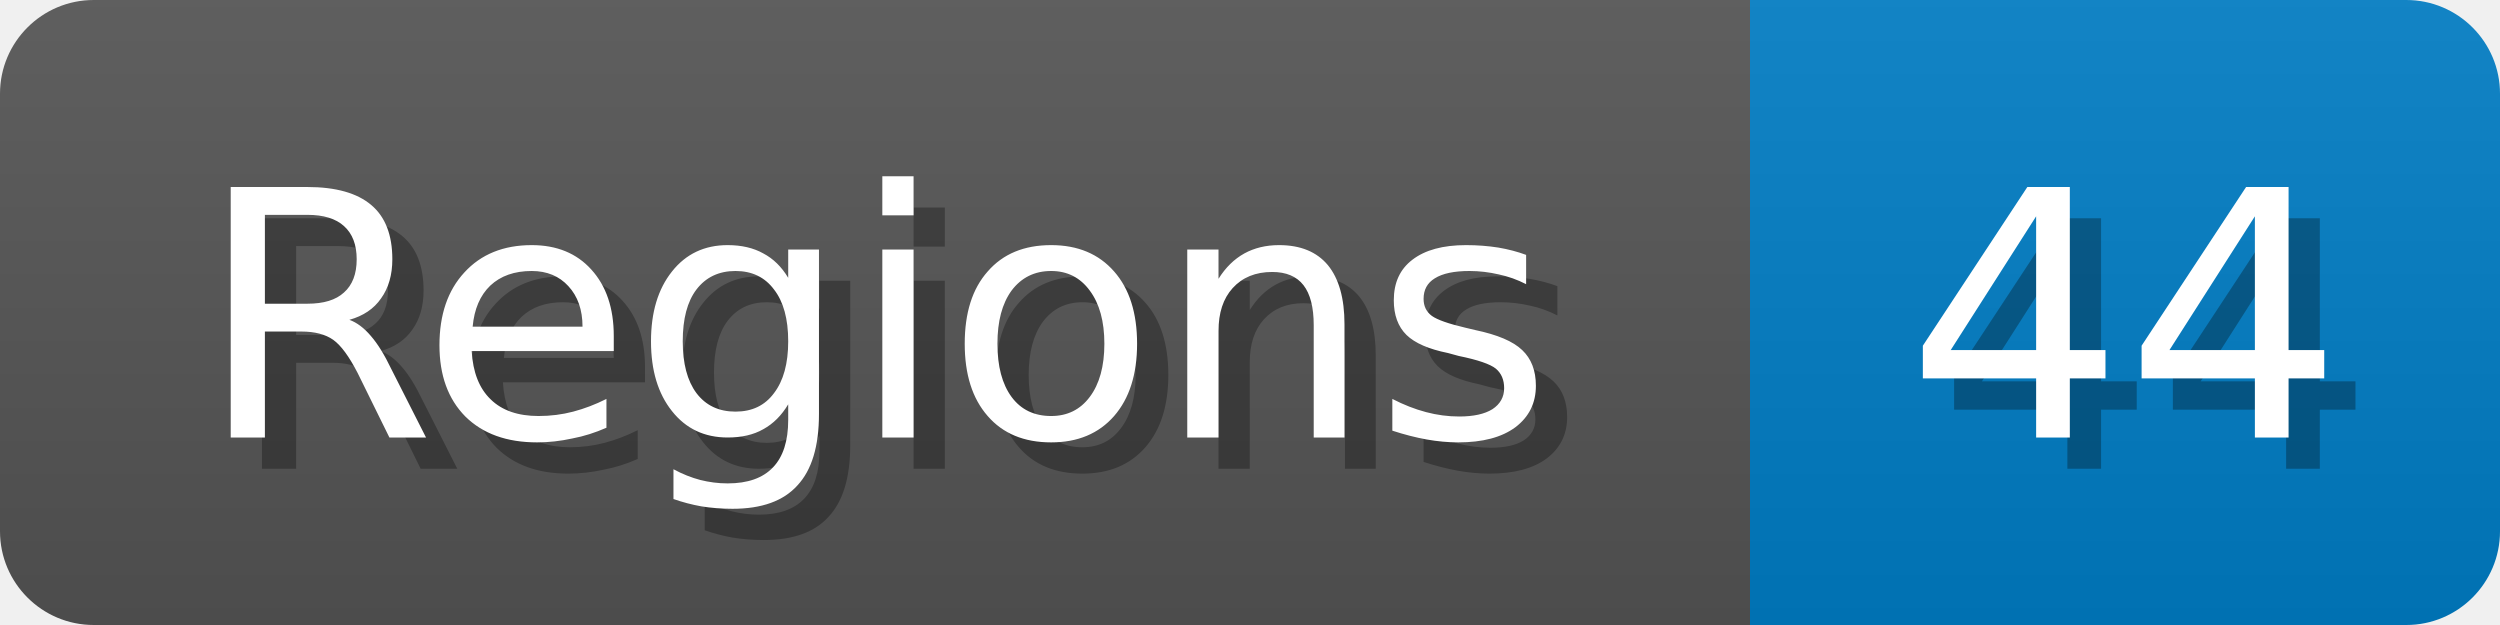
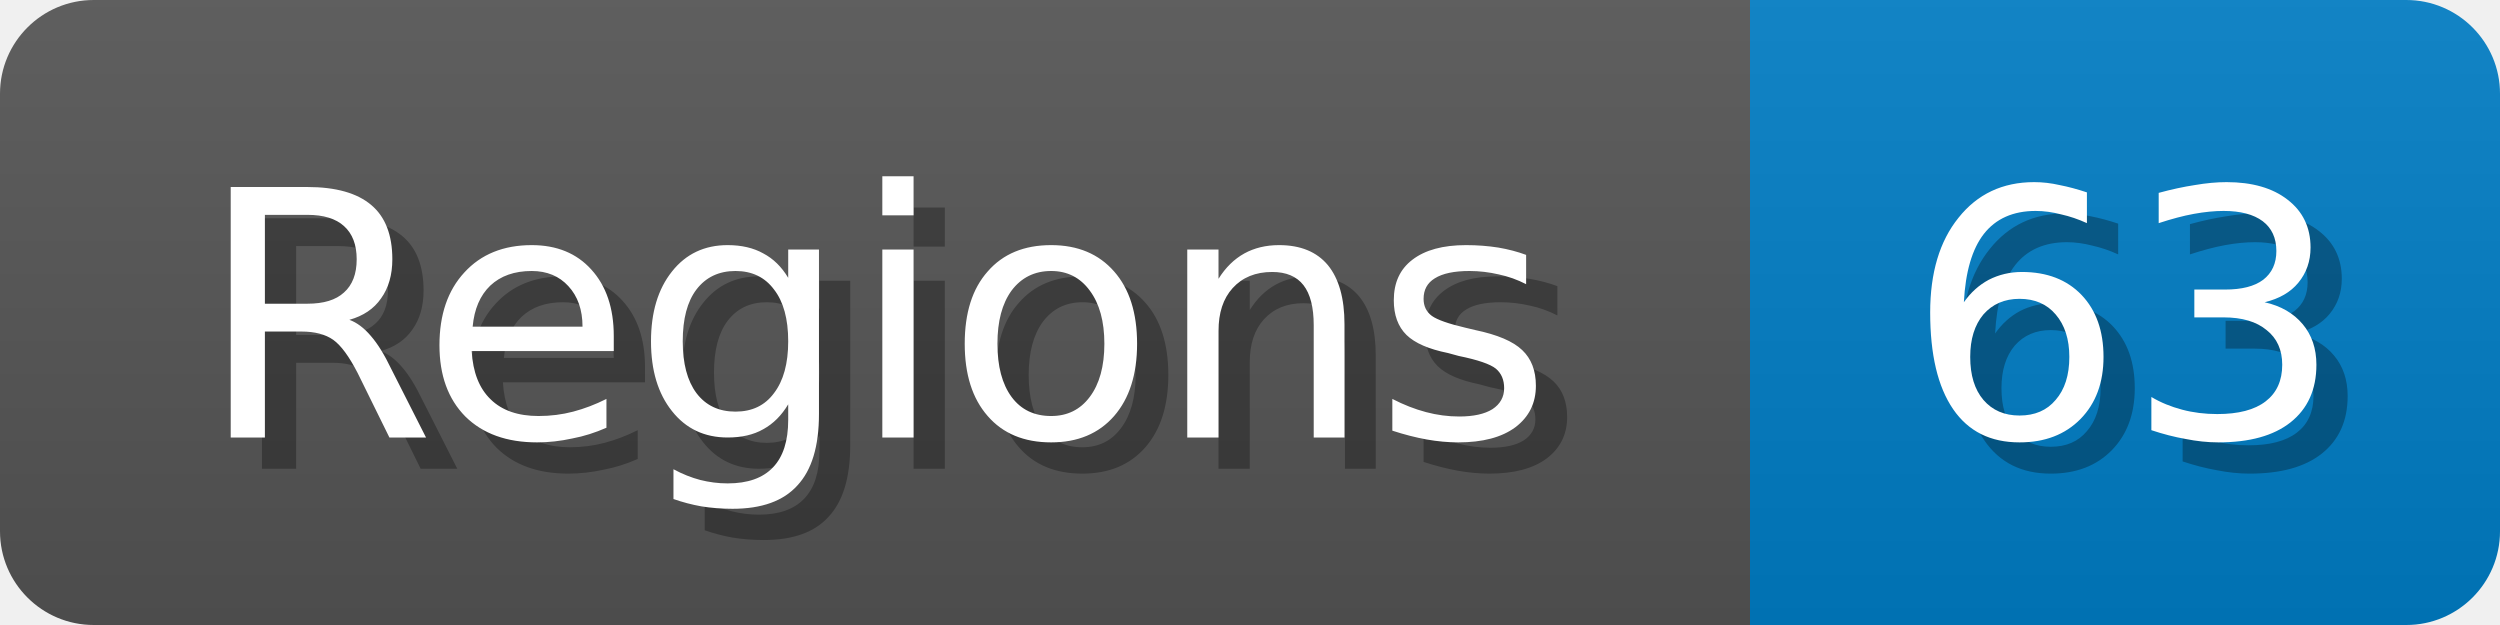
<svg xmlns="http://www.w3.org/2000/svg" width="80" height="20">
  <linearGradient id="b" x2="0" y2="100%">
    <stop offset="0" stop-color="#bbb" stop-opacity=".1" />
    <stop offset="1" stop-opacity=".1" />
  </linearGradient>
  <mask id="anybadge_1">
    <rect width="80" height="20" rx="3" fill="#fff" />
  </mask>
  <g mask="url(#anybadge_1)">
    <path fill="#555" d="M0 0h56v20H0z" />
    <path fill="#007ec6" d="M56 0h24v20H56z" />
    <path fill="url(#b)" d="M0 0h80v20H0z" />
  </g>
  <g fill="#fff" text-anchor="middle" font-family="DejaVu Sans,Verdana,Geneva,sans-serif" font-size="11">
    <text x="29.0" y="15" fill="#010101" fill-opacity=".3">Regions</text>
    <text x="28.0" y="14">Regions</text>
  </g>
  <g fill="#fff" text-anchor="middle" font-family="DejaVu Sans,Verdana,Geneva,sans-serif" font-size="11">
-     <text x="69.0" y="15" fill="#010101" fill-opacity=".3">44</text>
-     <text x="68.0" y="14">44</text>
+     <text x="69.0" y="15" fill="#010101" fill-opacity=".3">63</text>
+     <text x="68.0" y="14">63</text>
  </g>
</svg>
